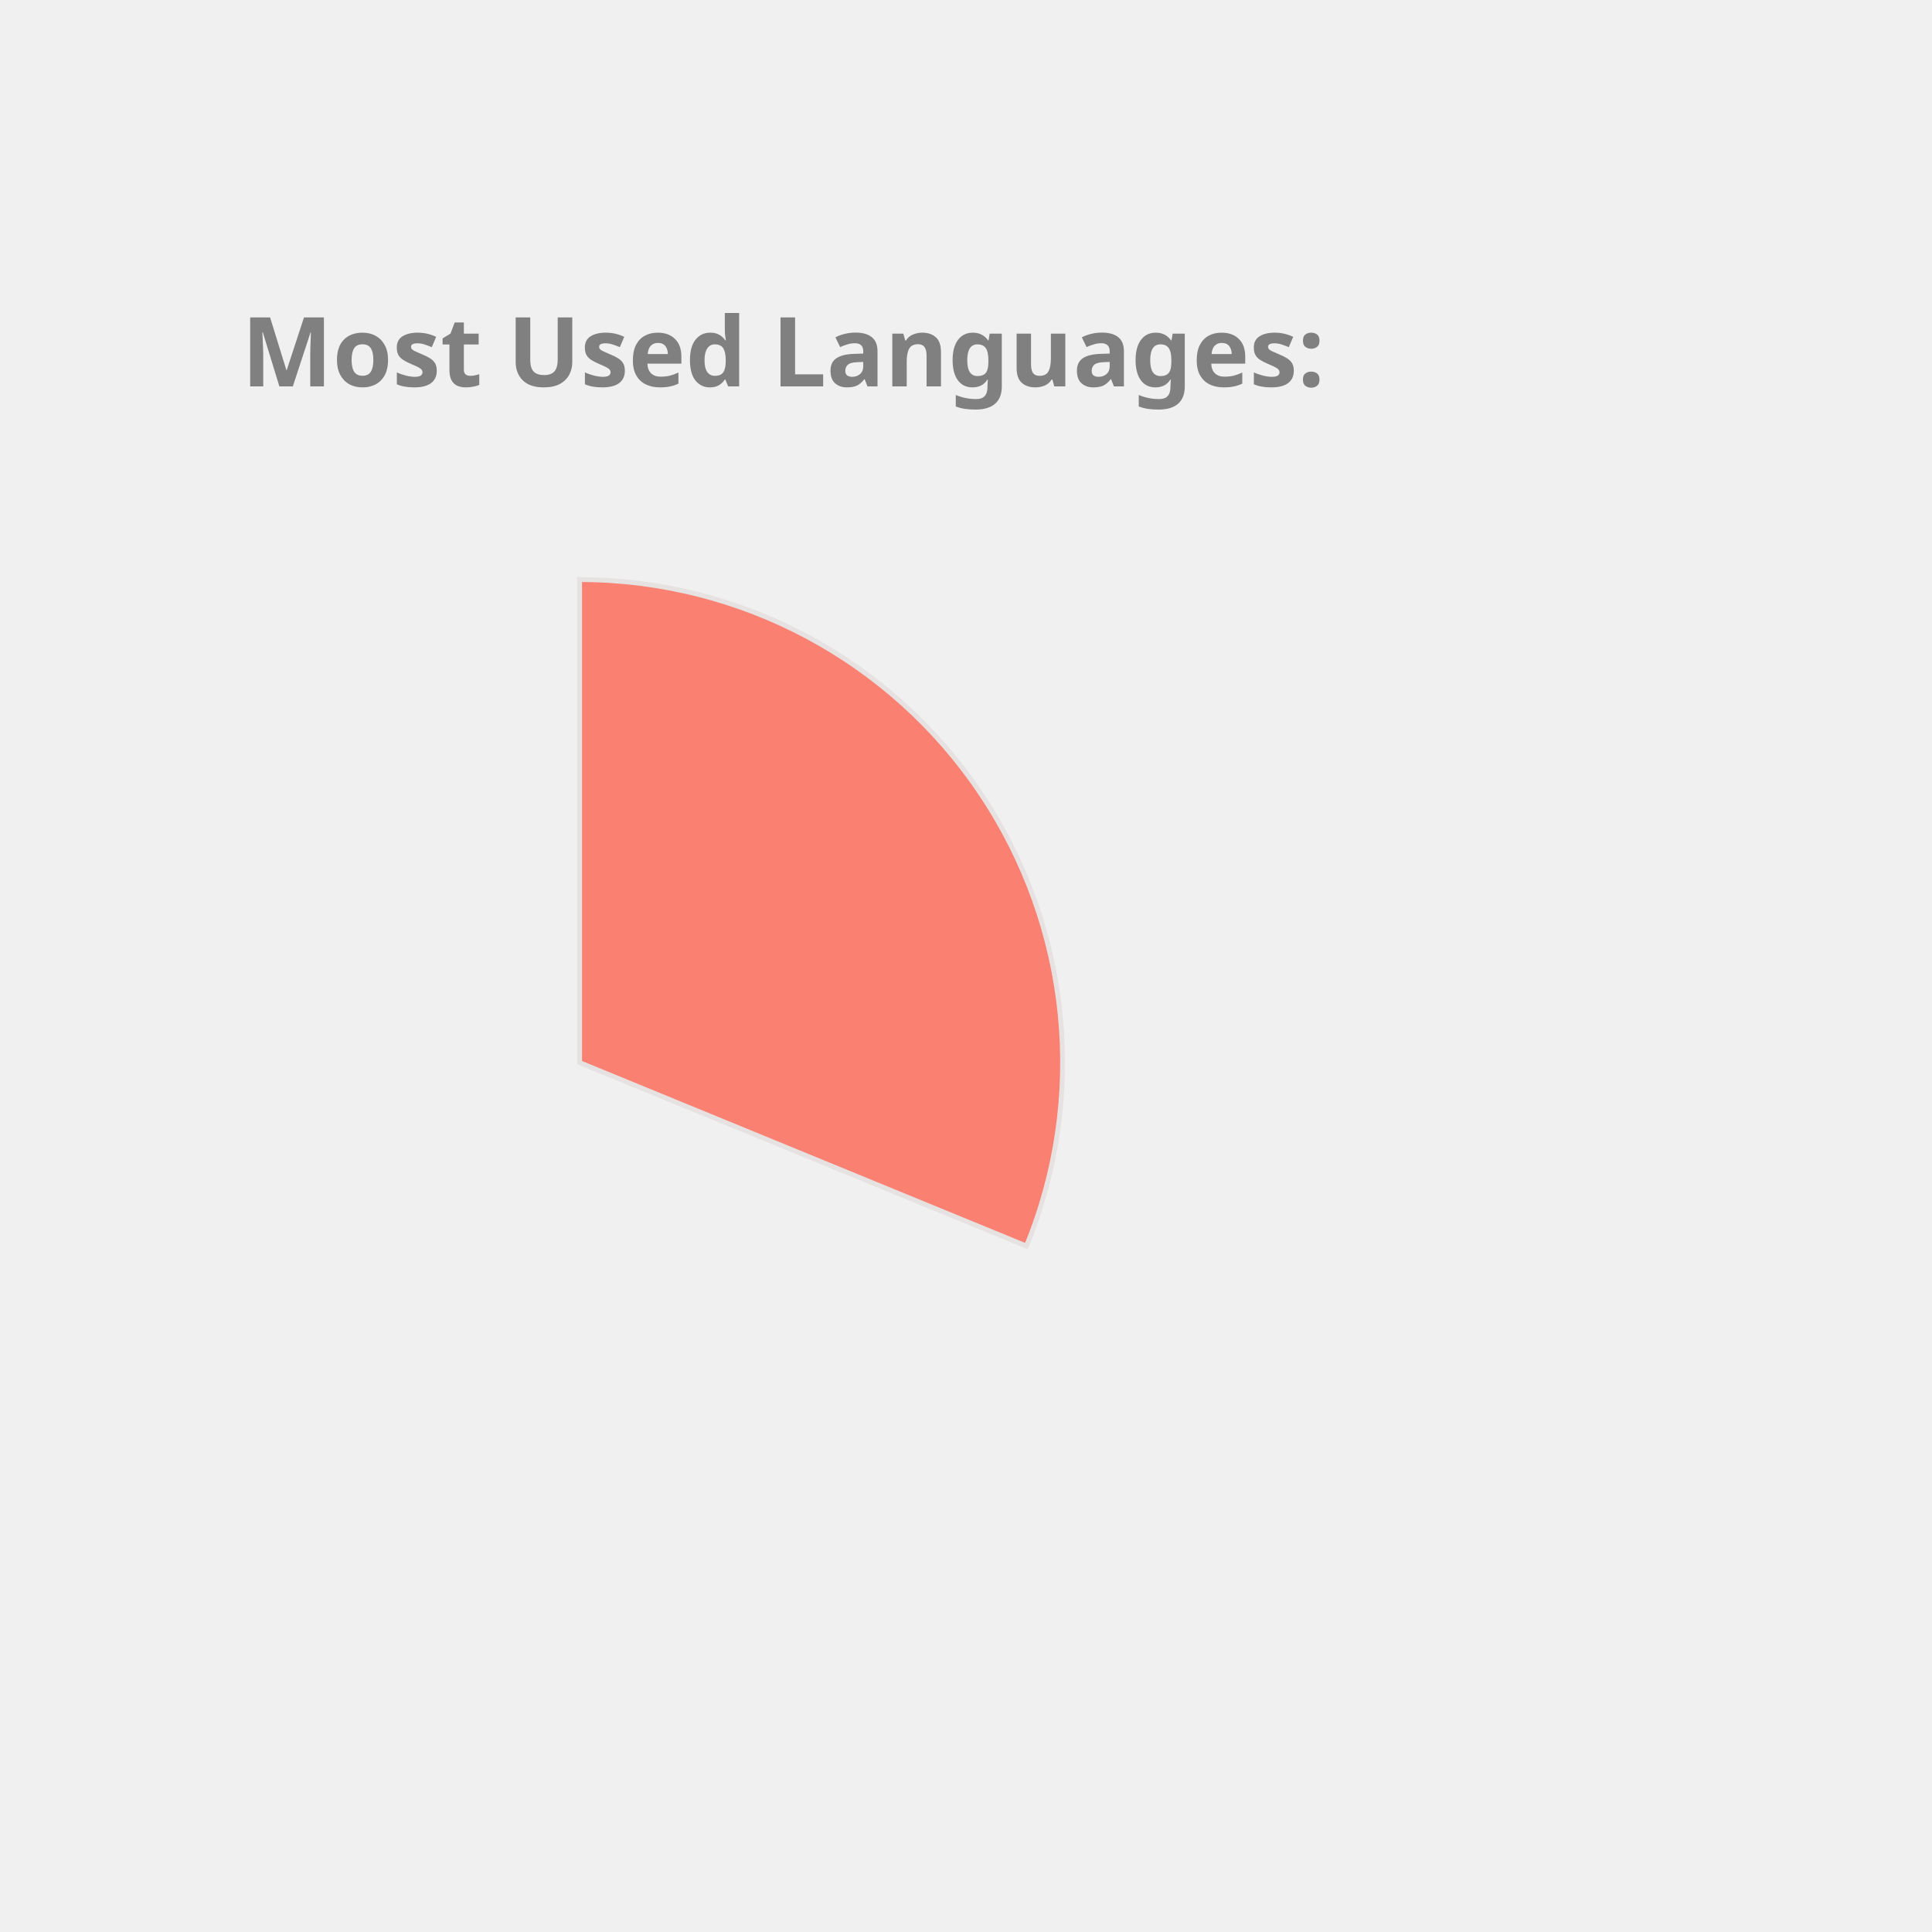
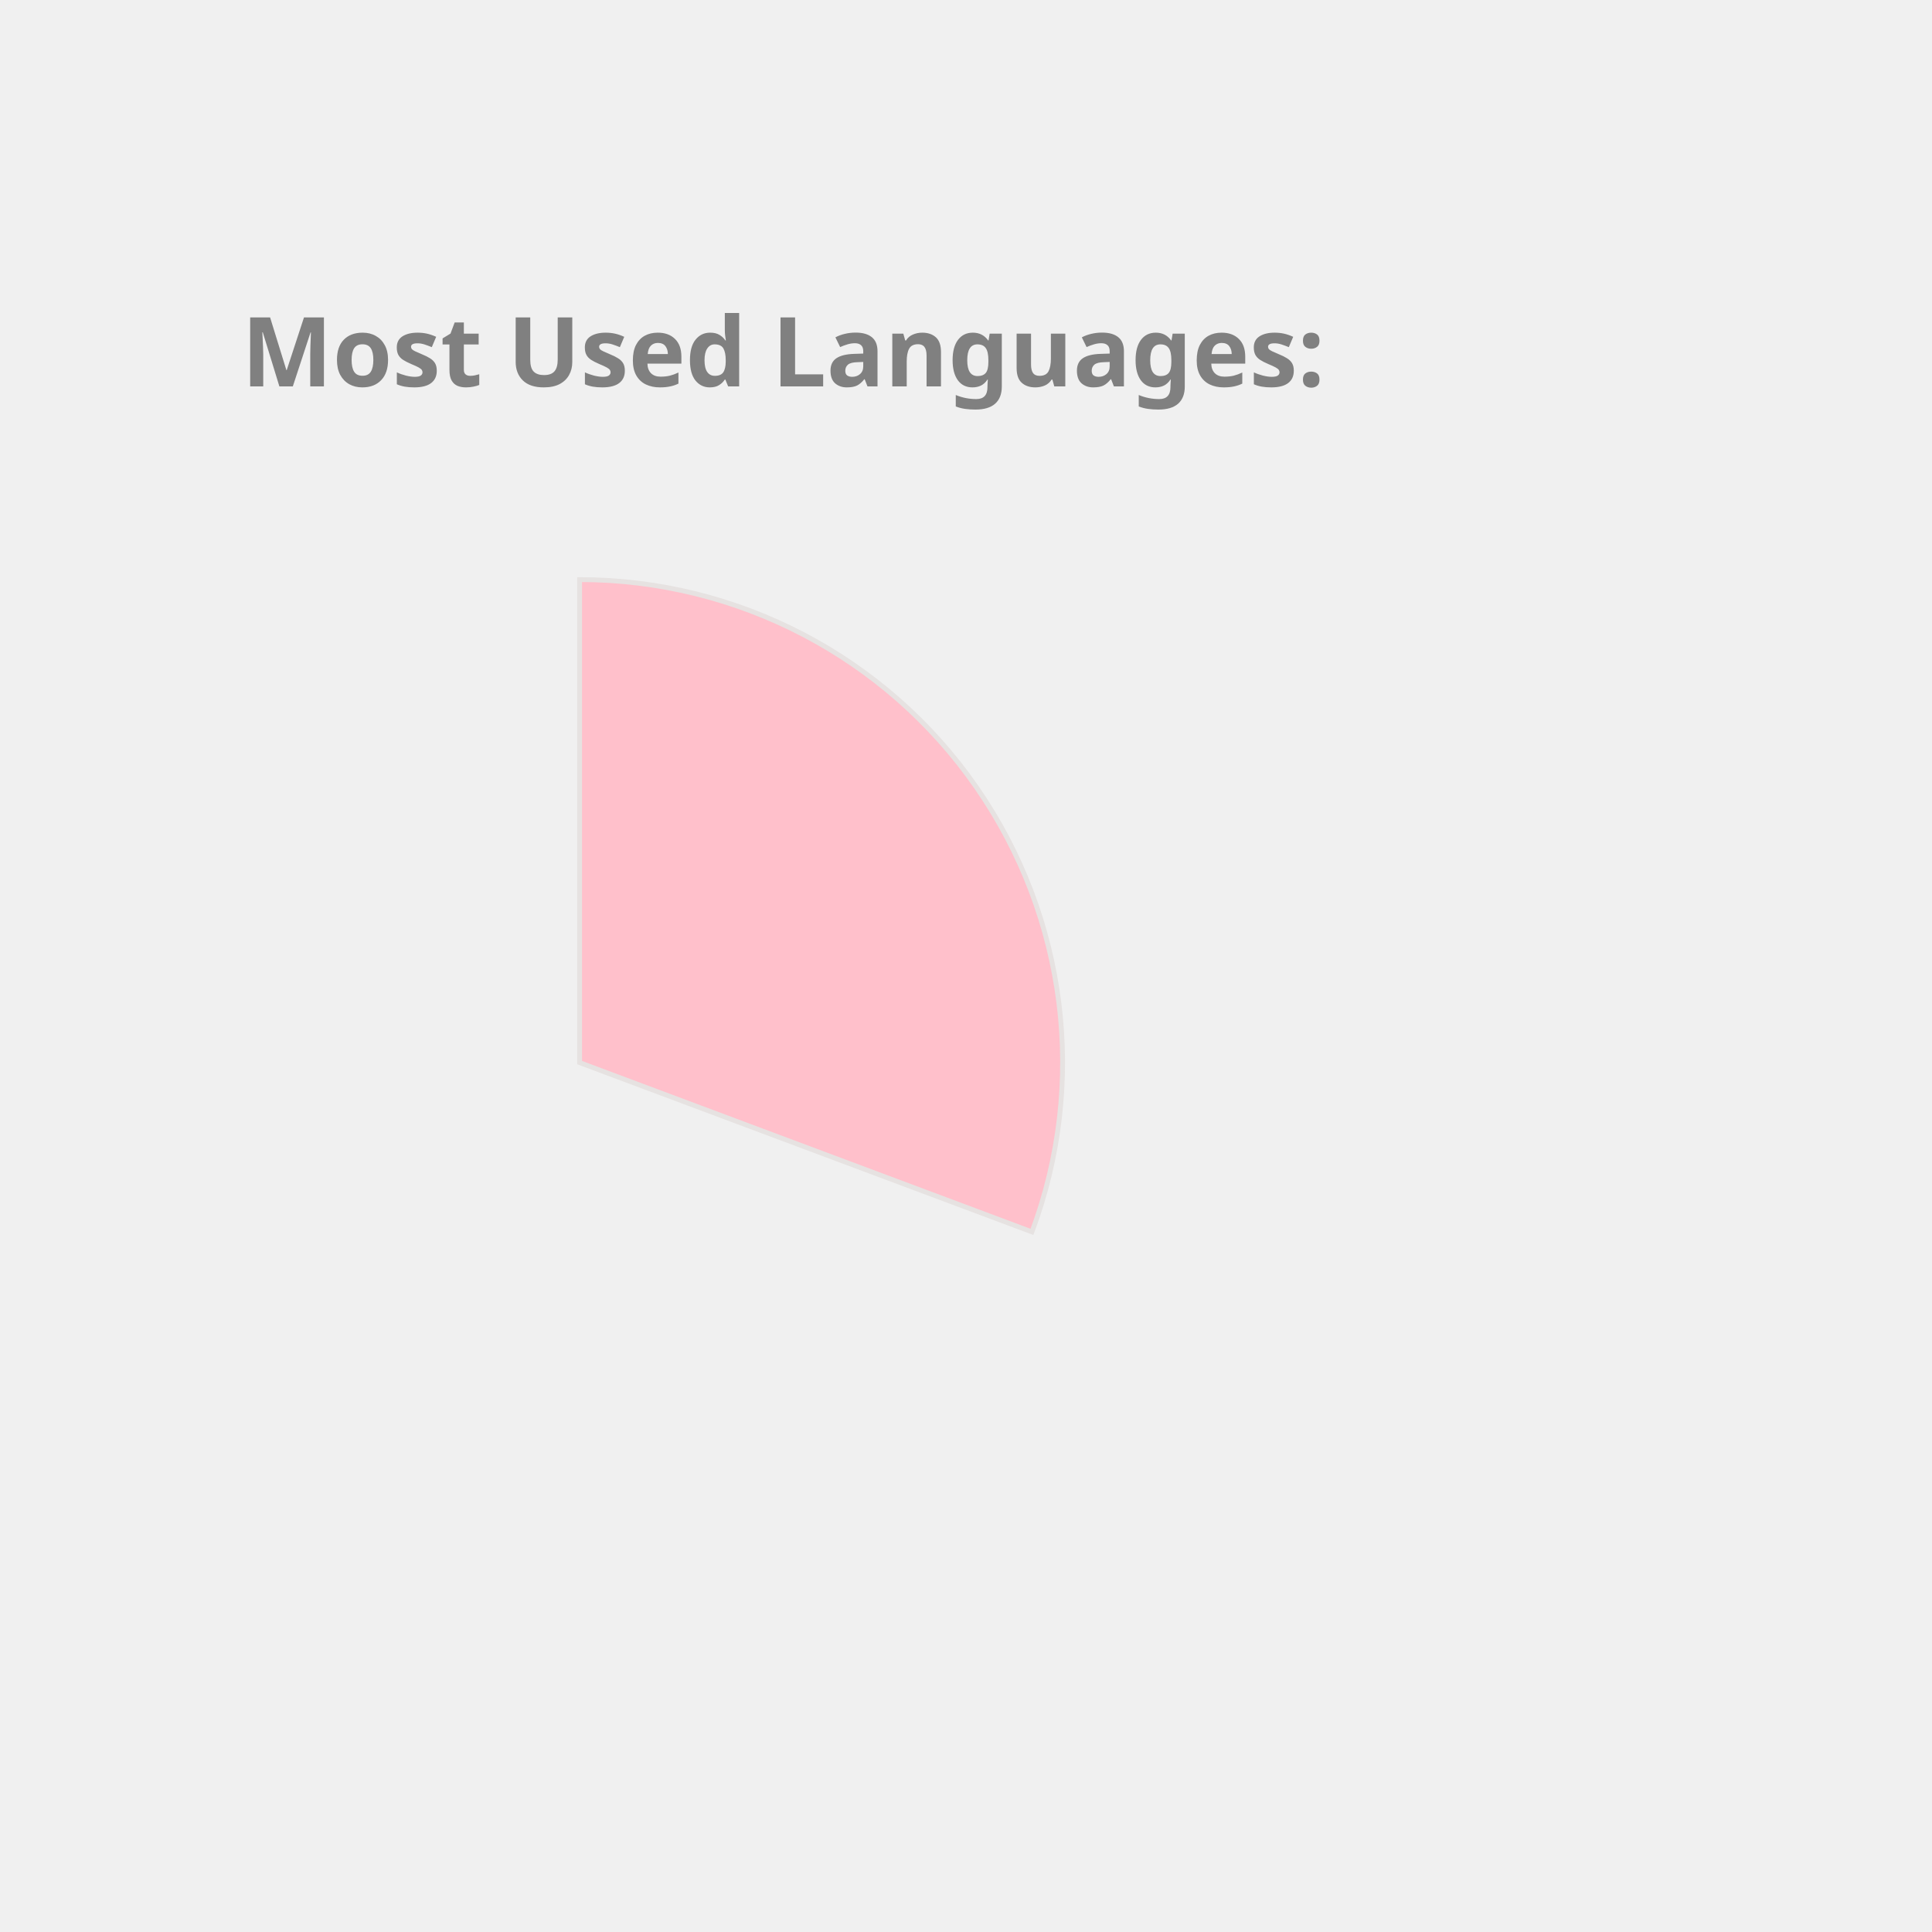
<svg xmlns="http://www.w3.org/2000/svg" height="350px" width="350px" viewBox="0 0 400 400">
  <style> 
        .label {
                font: bold 20px sans-serif;
                color: #404040;
                -webkit-text-stroke: 1px white;
        }

        path {
                stroke: #E6E2E1;
                stroke-width: 1px;
                transform: translate(60px, 100px);
        }

        .path_1 {
                animation: fadeIn 5s linear forwards;
        }

        .path_2 {
                transform: scale(0);
                animation: fadeIn 5s linear forwards 5s;
        }


        
        .path_3 {
                transform: scale(0);
                animation: fadeIn 5s linear forwards 10s;
        }


        .path_4 {
                transform: scale(0);
                animation: fadeIn 5s linear forwards 15s;
        }

        .path_5 {
                transform: scale(0);
                animation: fadeIn 5s linear forwards 20s;
        }

        .path_6 {
                transform: scale(0);
                animation: fadeIn 5s linear forwards 25s;
        }

        .path_7 {
                transform: scale(0);
                animation: fadeIn 5s linear forwards 30s;
        }

        .path_8 {
                transform: scale(0);
                animation: fadeIn 5s linear forwards 35s;
        }

        .path_9 {
                transform: scale(0);
                animation: fadeIn 5s linear forwards 40s;
        }

        .path_10 {
                transform: scale(0);
                animation: fadeIn 5s linear forwards 45s;
        }

        @keyframes fadeIn {
                0% {                        
                        transform: translate(250px, 300px) rotate(0deg) scale(0);
                        
                }
                50% {
                        transform: translate(150px, 220px) rotate(180deg) scale(0.5);
                        
                }
                
                100% {
                        transform: translate(60px, 120px) rotate(360deg) scale(1);
                        
                }
        }
        .txt_1 {
                opacity: 0;
                animation: txtShow 5s linear forwards 0s;
        }

        .txt_2 {
                opacity: 0;
                animation: txtShow 5s linear forwards 5s;
        }

        .txt_3 {
                opacity: 0;
                animation: txtShow 5s linear forwards 10s;
        }

        .txt_4 {
                opacity: 0;
                animation: txtShow 5s linear forwards 15s;
        }

        .txt_5 {
                opacity: 0;
                animation: txtShow 5s linear forwards 20s;
        }

        .txt_6 {
                opacity: 0;
                animation: txtShow 5s linear forwards 25s;
        }

        .txt_7 {
                opacity: 0;
                animation: txtShow 5s linear forwards 30s;
        }

        .txt_8 {
                opacity: 0;
                animation: txtShow 5s linear forwards 35s;
        }

        .txt_9 {
                opacity: 0;
                animation: txtShow 5s linear forwards 40s;
        }

        .txt_10 {
                opacity: 0;
                animation: txtShow 5s linear forwards 45s;
        }

        @keyframes txtShow {
                0% {                        
                        opacity: 0;
                        transform: translate(0px, 0px) scale(0);
                }
                100% {
                        opacity: 1;
                        transform: translate(0px, 0px) scale(1);
                        
                }
        }
</style>
-   <path class="path_1" d="M 60,120 L 60,20 A 100,100 0 0 1 152.508,157.978 Z" fill="Salmon" stroke="#fff" stroke-width="2" />
-   <text class="txt_1" x="260" y="150" fill="Salmon" stroke="Salmon" stroke-width="1">JavaScript</text>
-   <path class="path_2" d="M 60,120 L 152.508,157.978 A 100,100 0 0 1 6.949,204.768 Z" fill="Tomato" stroke="#fff" stroke-width="2" />
-   <text class="txt_2" x="260" y="170" fill="Tomato" stroke="Tomato" stroke-width="1">C++</text>
-   <path class="path_3" d="M 60,120 L 6.949,204.768 A 100,100 0 0 1 -39.613,111.215 Z" fill="MediumSlateBlue" stroke="#fff" stroke-width="2" />
-   <text class="txt_3" x="260" y="190" fill="MediumSlateBlue" stroke="MediumSlateBlue" stroke-width="1">Python</text>
-   <path class="path_4" d="M 60,120 L -39.613,111.215 A 100,100 0 0 1 -17.45,56.743 Z" fill="MediumTurquoise" stroke="#fff" stroke-width="2" />
-   <text class="txt_4" x="260" y="210" fill="MediumTurquoise" stroke="MediumTurquoise" stroke-width="1">Jupyter Notebook</text>
-   <path class="path_5" d="M 60,120 L -17.45,56.743 A 100,100 0 0 1 30.896,24.329 Z" fill="IndianRed" stroke="#fff" stroke-width="2" />
-   <text class="txt_5" x="260" y="230" fill="IndianRed" stroke="IndianRed" stroke-width="1">Java</text>
-   <path class="path_6" d="M 60,120 L 30.896,24.329 A 100,100 0 0 1 47.467,20.789 Z" fill="Orange" stroke="#fff" stroke-width="2" />
-   <text class="txt_6" x="260" y="250" fill="Orange" stroke="Orange" stroke-width="1">HTML</text>
-   <path class="path_7" d="M 60,120 L 47.467,20.789 A 100,100 0 0 1 53.094,20.239 Z" fill="Pink" stroke="#fff" stroke-width="2" />
-   <text class="txt_7" x="260" y="270" fill="Pink" stroke="Pink" stroke-width="1">Shell</text>
-   <path class="path_8" d="M 60,120 L 53.094,20.239 A 100,100 0 0 1 56.859,20.049 Z" fill="LightSeaGreen" stroke="#fff" stroke-width="2" />
-   <text class="txt_8" x="260" y="290" fill="LightSeaGreen" stroke="LightSeaGreen" stroke-width="1">SCSS</text>
-   <path class="path_9" d="M 60,120 L 56.859,20.049 A 100,100 0 0 1 59.372,20.002 Z" fill="RosyBrown" stroke="#fff" stroke-width="2" />
-   <text class="txt_9" x="260" y="310" fill="RosyBrown" stroke="RosyBrown" stroke-width="1">CSS</text>
+   <path class="path_1" d="M 60,120 L 60,20 A 100,100 0 0 1 153.655,155.053 Z" fill="Pink" stroke="#fff" stroke-width="2" />
+   <text class="txt_1" x="260" y="150" fill="Pink" stroke="Pink" stroke-width="1">JavaScript</text>
+   <path class="path_2" d="M 60,120 L 153.655,155.053 A 100,100 0 0 1 4.312,203.06 Z" fill="LightSeaGreen" stroke="#fff" stroke-width="2" />
+   <text class="txt_2" x="260" y="170" fill="LightSeaGreen" stroke="LightSeaGreen" stroke-width="1">C++</text>
+   <path class="path_3" d="M 60,120 L 4.312,203.06 A 100,100 0 0 1 -39.495,109.964 Z" fill="Tan" stroke="#fff" stroke-width="2" />
+   <text class="txt_3" x="260" y="190" fill="Tan" stroke="Tan" stroke-width="1">Python</text>
+   <path class="path_4" d="M 60,120 L -39.495,109.964 A 100,100 0 0 1 -17.051,56.258 Z" fill="Crimson" stroke="#fff" stroke-width="2" />
+   <text class="txt_4" x="260" y="210" fill="Crimson" stroke="Crimson" stroke-width="1">Jupyter Notebook</text>
+   <path class="path_5" d="M 60,120 L -17.051,56.258 A 100,100 0 0 1 30.896,24.329 Z" fill="DarkKhaki" stroke="#fff" stroke-width="2" />
+   <text class="txt_5" x="260" y="230" fill="DarkKhaki" stroke="DarkKhaki" stroke-width="1">Java</text>
+   <path class="path_6" d="M 60,120 L 30.896,24.329 A 100,100 0 0 1 47.467,20.789 Z" fill="SteelBlue" stroke="#fff" stroke-width="2" />
+   <text class="txt_6" x="260" y="250" fill="SteelBlue" stroke="SteelBlue" stroke-width="1">HTML</text>
+   <path class="path_7" d="M 60,120 L 47.467,20.789 A 100,100 0 0 1 53.094,20.239 Z" fill="MediumTurquoise" stroke="#fff" stroke-width="2" />
+   <text class="txt_7" x="260" y="270" fill="MediumTurquoise" stroke="MediumTurquoise" stroke-width="1">Shell</text>
+   <path class="path_8" d="M 60,120 L 53.094,20.239 A 100,100 0 0 1 56.859,20.049 Z" fill="Coral" stroke="#fff" stroke-width="2" />
+   <text class="txt_8" x="260" y="290" fill="Coral" stroke="Coral" stroke-width="1">SCSS</text>
+   <path class="path_9" d="M 60,120 L 56.859,20.049 A 100,100 0 0 1 59.372,20.002 Z" fill="MediumSlateBlue" stroke="#fff" stroke-width="2" />
+   <text class="txt_9" x="260" y="310" fill="MediumSlateBlue" stroke="MediumSlateBlue" stroke-width="1">CSS</text>
  <g class="label">
    <text x="50" y="80" fill="grey">Most Used Languages:</text>
  </g>
</svg>
